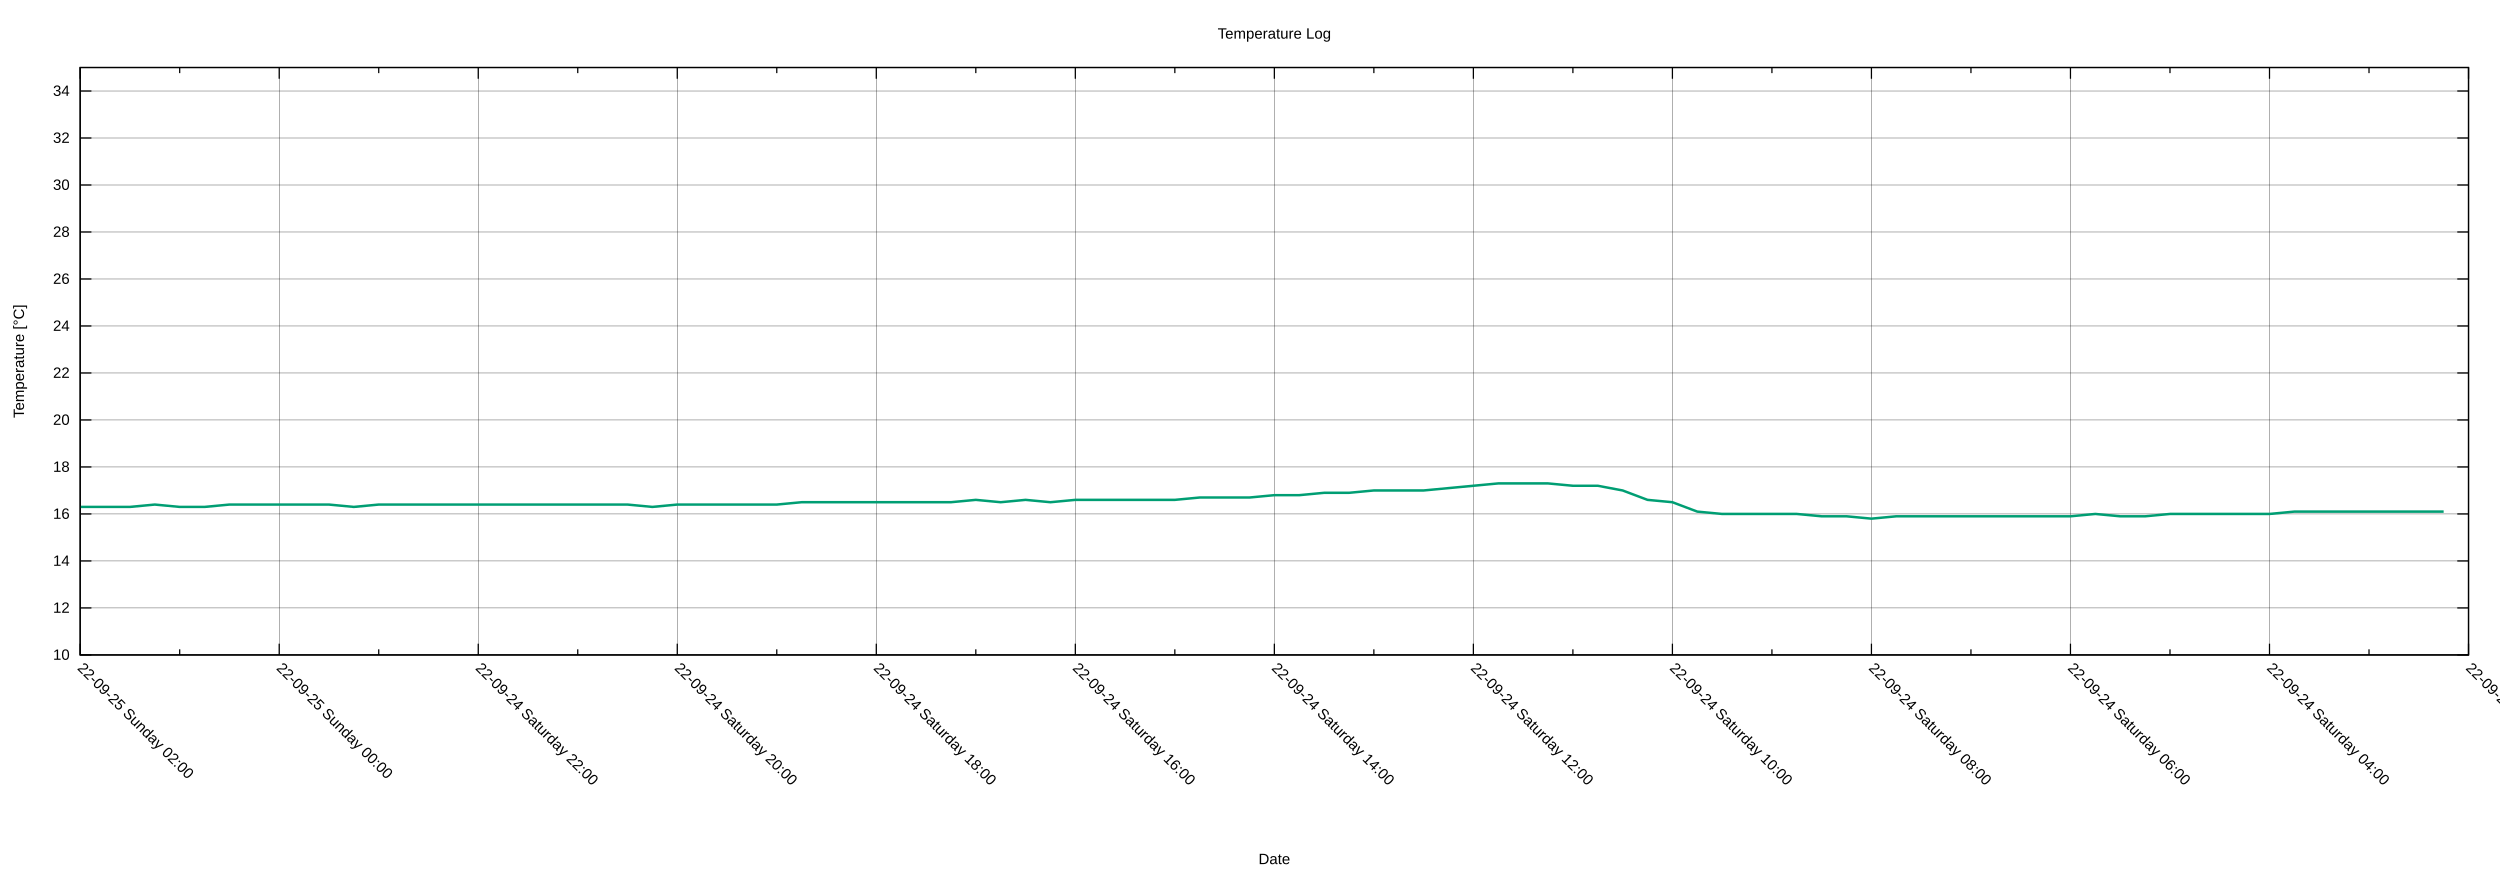
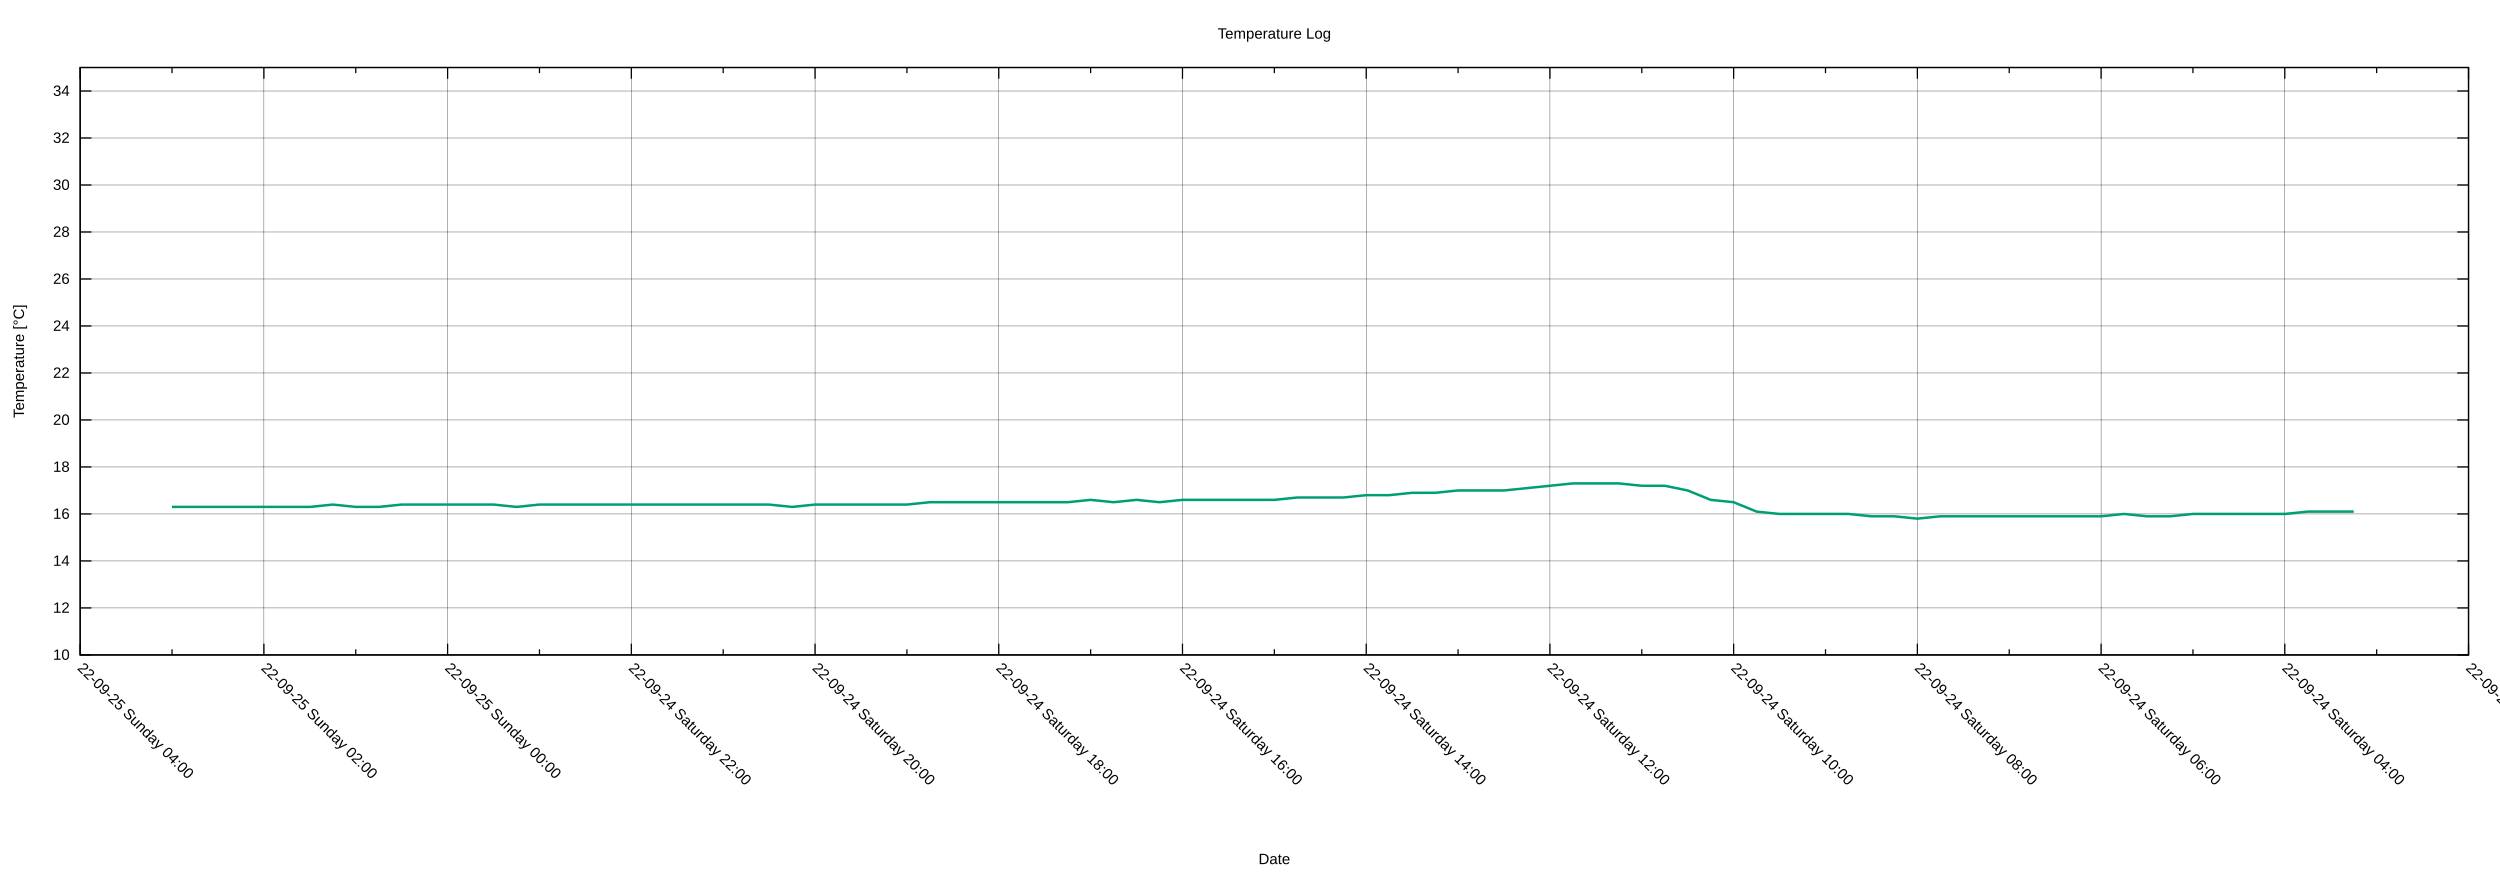
<svg xmlns="http://www.w3.org/2000/svg" xmlns:xlink="http://www.w3.org/1999/xlink" width="2000" height="700" viewBox="0 0 2000 700">
  <g id="gnuplot_canvas">
    <rect x="0" y="0" width="2000" height="700" fill="none" />
    <defs>
      <circle id="gpDot" r="0.5" stroke-width="0.5" stroke="currentColor" />
      <path id="gpPt0" stroke-width="0.222" stroke="currentColor" d="M-1,0 h2 M0,-1 v2" />
      <path id="gpPt1" stroke-width="0.222" stroke="currentColor" d="M-1,-1 L1,1 M1,-1 L-1,1" />
      <path id="gpPt2" stroke-width="0.222" stroke="currentColor" d="M-1,0 L1,0 M0,-1 L0,1 M-1,-1 L1,1 M-1,1 L1,-1" />
      <rect id="gpPt3" stroke-width="0.222" stroke="currentColor" x="-1" y="-1" width="2" height="2" />
      <rect id="gpPt4" stroke-width="0.222" stroke="currentColor" fill="currentColor" x="-1" y="-1" width="2" height="2" />
      <circle id="gpPt5" stroke-width="0.222" stroke="currentColor" cx="0" cy="0" r="1" />
      <use xlink:href="#gpPt5" id="gpPt6" fill="currentColor" stroke="none" />
      <path id="gpPt7" stroke-width="0.222" stroke="currentColor" d="M0,-1.33 L-1.33,0.67 L1.33,0.67 z" />
      <use xlink:href="#gpPt7" id="gpPt8" fill="currentColor" stroke="none" />
      <use xlink:href="#gpPt7" id="gpPt9" stroke="currentColor" transform="rotate(180)" />
      <use xlink:href="#gpPt9" id="gpPt10" fill="currentColor" stroke="none" />
      <use xlink:href="#gpPt3" id="gpPt11" stroke="currentColor" transform="rotate(45)" />
      <use xlink:href="#gpPt11" id="gpPt12" fill="currentColor" stroke="none" />
      <path id="gpPt13" stroke-width="0.222" stroke="currentColor" d="M0,1.330 L1.265,0.411 L0.782,-1.067 L-0.782,-1.076 L-1.265,0.411 z" />
      <use xlink:href="#gpPt13" id="gpPt14" fill="currentColor" stroke="none" />
      <filter id="textbox" filterUnits="objectBoundingBox" x="0" y="0" height="1" width="1">
        <feFlood flood-color="white" flood-opacity="1" result="bgnd" />
        <feComposite in="SourceGraphic" in2="bgnd" operator="atop" />
      </filter>
      <filter id="greybox" filterUnits="objectBoundingBox" x="0" y="0" height="1" width="1">
        <feFlood flood-color="lightgrey" flood-opacity="1" result="grey" />
        <feComposite in="SourceGraphic" in2="grey" operator="atop" />
      </filter>
    </defs>
    <g fill="none" color="white" stroke="currentColor" stroke-width="1.00" stroke-linecap="butt" stroke-linejoin="miter">
</g>
    <g fill="none" color="black" stroke="currentColor" stroke-width="1.00" stroke-linecap="butt" stroke-linejoin="miter">
</g>
    <g fill="none" color="black" stroke="black" stroke-width="0.25" stroke-linecap="butt" stroke-linejoin="miter">
</g>
    <g fill="none" color="black" stroke="currentColor" stroke-width="0.25" stroke-linecap="butt" stroke-linejoin="miter">
      <path stroke="black" class="gridline" d="M64.14,523.95 L1974.82,523.95  " />
    </g>
    <g fill="none" color="black" stroke="black" stroke-width="1.00" stroke-linecap="butt" stroke-linejoin="miter">
</g>
    <g fill="none" color="black" stroke="currentColor" stroke-width="1.00" stroke-linecap="butt" stroke-linejoin="miter">
      <path stroke="black" d="M64.14,523.95 L73.14,523.95 M1974.82,523.95 L1965.82,523.95  " />
      <g transform="translate(55.75,527.85)" stroke="none" fill="black" font-family="Arial" font-size="12.00" text-anchor="end">
        <text>
          <tspan font-family="Arial"> 10</tspan>
        </text>
      </g>
    </g>
    <g fill="none" color="black" stroke="currentColor" stroke-width="1.00" stroke-linecap="butt" stroke-linejoin="miter">
</g>
    <g fill="none" color="black" stroke="black" stroke-width="0.25" stroke-linecap="butt" stroke-linejoin="miter">
</g>
    <g fill="none" color="black" stroke="currentColor" stroke-width="0.25" stroke-linecap="butt" stroke-linejoin="miter">
      <path stroke="black" class="gridline" d="M64.14,486.35 L1974.82,486.35  " />
    </g>
    <g fill="none" color="black" stroke="black" stroke-width="1.00" stroke-linecap="butt" stroke-linejoin="miter">
</g>
    <g fill="none" color="black" stroke="currentColor" stroke-width="1.00" stroke-linecap="butt" stroke-linejoin="miter">
      <path stroke="black" d="M64.14,486.35 L73.14,486.35 M1974.82,486.35 L1965.82,486.35  " />
      <g transform="translate(55.75,490.25)" stroke="none" fill="black" font-family="Arial" font-size="12.00" text-anchor="end">
        <text>
          <tspan font-family="Arial"> 12</tspan>
        </text>
      </g>
    </g>
    <g fill="none" color="black" stroke="currentColor" stroke-width="1.00" stroke-linecap="butt" stroke-linejoin="miter">
</g>
    <g fill="none" color="black" stroke="black" stroke-width="0.25" stroke-linecap="butt" stroke-linejoin="miter">
</g>
    <g fill="none" color="black" stroke="currentColor" stroke-width="0.25" stroke-linecap="butt" stroke-linejoin="miter">
      <path stroke="black" class="gridline" d="M64.14,448.76 L1974.82,448.76  " />
    </g>
    <g fill="none" color="black" stroke="black" stroke-width="1.00" stroke-linecap="butt" stroke-linejoin="miter">
</g>
    <g fill="none" color="black" stroke="currentColor" stroke-width="1.00" stroke-linecap="butt" stroke-linejoin="miter">
      <path stroke="black" d="M64.14,448.76 L73.14,448.76 M1974.82,448.76 L1965.82,448.76  " />
      <g transform="translate(55.75,452.66)" stroke="none" fill="black" font-family="Arial" font-size="12.00" text-anchor="end">
        <text>
          <tspan font-family="Arial"> 14</tspan>
        </text>
      </g>
    </g>
    <g fill="none" color="black" stroke="currentColor" stroke-width="1.00" stroke-linecap="butt" stroke-linejoin="miter">
</g>
    <g fill="none" color="black" stroke="black" stroke-width="0.25" stroke-linecap="butt" stroke-linejoin="miter">
</g>
    <g fill="none" color="black" stroke="currentColor" stroke-width="0.25" stroke-linecap="butt" stroke-linejoin="miter">
      <path stroke="black" class="gridline" d="M64.14,411.16 L1974.82,411.16  " />
    </g>
    <g fill="none" color="black" stroke="black" stroke-width="1.00" stroke-linecap="butt" stroke-linejoin="miter">
</g>
    <g fill="none" color="black" stroke="currentColor" stroke-width="1.00" stroke-linecap="butt" stroke-linejoin="miter">
      <path stroke="black" d="M64.14,411.16 L73.14,411.16 M1974.82,411.16 L1965.82,411.16  " />
      <g transform="translate(55.75,415.06)" stroke="none" fill="black" font-family="Arial" font-size="12.00" text-anchor="end">
        <text>
          <tspan font-family="Arial"> 16</tspan>
        </text>
      </g>
    </g>
    <g fill="none" color="black" stroke="currentColor" stroke-width="1.00" stroke-linecap="butt" stroke-linejoin="miter">
</g>
    <g fill="none" color="black" stroke="black" stroke-width="0.25" stroke-linecap="butt" stroke-linejoin="miter">
</g>
    <g fill="none" color="black" stroke="currentColor" stroke-width="0.25" stroke-linecap="butt" stroke-linejoin="miter">
      <path stroke="black" class="gridline" d="M64.14,373.57 L1974.82,373.57  " />
    </g>
    <g fill="none" color="black" stroke="black" stroke-width="1.00" stroke-linecap="butt" stroke-linejoin="miter">
</g>
    <g fill="none" color="black" stroke="currentColor" stroke-width="1.00" stroke-linecap="butt" stroke-linejoin="miter">
      <path stroke="black" d="M64.14,373.57 L73.14,373.57 M1974.82,373.57 L1965.82,373.57  " />
      <g transform="translate(55.75,377.47)" stroke="none" fill="black" font-family="Arial" font-size="12.00" text-anchor="end">
        <text>
          <tspan font-family="Arial"> 18</tspan>
        </text>
      </g>
    </g>
    <g fill="none" color="black" stroke="currentColor" stroke-width="1.00" stroke-linecap="butt" stroke-linejoin="miter">
</g>
    <g fill="none" color="black" stroke="black" stroke-width="0.25" stroke-linecap="butt" stroke-linejoin="miter">
</g>
    <g fill="none" color="black" stroke="currentColor" stroke-width="0.25" stroke-linecap="butt" stroke-linejoin="miter">
      <path stroke="black" class="gridline" d="M64.14,335.97 L1974.82,335.97  " />
    </g>
    <g fill="none" color="black" stroke="black" stroke-width="1.00" stroke-linecap="butt" stroke-linejoin="miter">
</g>
    <g fill="none" color="black" stroke="currentColor" stroke-width="1.00" stroke-linecap="butt" stroke-linejoin="miter">
      <path stroke="black" d="M64.14,335.97 L73.14,335.97 M1974.82,335.97 L1965.82,335.97  " />
      <g transform="translate(55.75,339.87)" stroke="none" fill="black" font-family="Arial" font-size="12.00" text-anchor="end">
        <text>
          <tspan font-family="Arial"> 20</tspan>
        </text>
      </g>
    </g>
    <g fill="none" color="black" stroke="currentColor" stroke-width="1.00" stroke-linecap="butt" stroke-linejoin="miter">
</g>
    <g fill="none" color="black" stroke="black" stroke-width="0.25" stroke-linecap="butt" stroke-linejoin="miter">
</g>
    <g fill="none" color="black" stroke="currentColor" stroke-width="0.25" stroke-linecap="butt" stroke-linejoin="miter">
      <path stroke="black" class="gridline" d="M64.14,298.38 L1974.82,298.38  " />
    </g>
    <g fill="none" color="black" stroke="black" stroke-width="1.00" stroke-linecap="butt" stroke-linejoin="miter">
</g>
    <g fill="none" color="black" stroke="currentColor" stroke-width="1.00" stroke-linecap="butt" stroke-linejoin="miter">
      <path stroke="black" d="M64.14,298.38 L73.14,298.38 M1974.82,298.38 L1965.82,298.38  " />
      <g transform="translate(55.75,302.28)" stroke="none" fill="black" font-family="Arial" font-size="12.00" text-anchor="end">
        <text>
          <tspan font-family="Arial"> 22</tspan>
        </text>
      </g>
    </g>
    <g fill="none" color="black" stroke="currentColor" stroke-width="1.00" stroke-linecap="butt" stroke-linejoin="miter">
</g>
    <g fill="none" color="black" stroke="black" stroke-width="0.25" stroke-linecap="butt" stroke-linejoin="miter">
</g>
    <g fill="none" color="black" stroke="currentColor" stroke-width="0.25" stroke-linecap="butt" stroke-linejoin="miter">
      <path stroke="black" class="gridline" d="M64.14,260.78 L1974.82,260.78  " />
    </g>
    <g fill="none" color="black" stroke="black" stroke-width="1.00" stroke-linecap="butt" stroke-linejoin="miter">
</g>
    <g fill="none" color="black" stroke="currentColor" stroke-width="1.00" stroke-linecap="butt" stroke-linejoin="miter">
      <path stroke="black" d="M64.14,260.78 L73.14,260.78 M1974.82,260.78 L1965.82,260.78  " />
      <g transform="translate(55.75,264.68)" stroke="none" fill="black" font-family="Arial" font-size="12.00" text-anchor="end">
        <text>
          <tspan font-family="Arial"> 24</tspan>
        </text>
      </g>
    </g>
    <g fill="none" color="black" stroke="currentColor" stroke-width="1.00" stroke-linecap="butt" stroke-linejoin="miter">
</g>
    <g fill="none" color="black" stroke="black" stroke-width="0.25" stroke-linecap="butt" stroke-linejoin="miter">
</g>
    <g fill="none" color="black" stroke="currentColor" stroke-width="0.25" stroke-linecap="butt" stroke-linejoin="miter">
      <path stroke="black" class="gridline" d="M64.14,223.19 L1974.82,223.19  " />
    </g>
    <g fill="none" color="black" stroke="black" stroke-width="1.00" stroke-linecap="butt" stroke-linejoin="miter">
</g>
    <g fill="none" color="black" stroke="currentColor" stroke-width="1.00" stroke-linecap="butt" stroke-linejoin="miter">
      <path stroke="black" d="M64.14,223.19 L73.14,223.19 M1974.82,223.19 L1965.82,223.19  " />
      <g transform="translate(55.75,227.09)" stroke="none" fill="black" font-family="Arial" font-size="12.00" text-anchor="end">
        <text>
          <tspan font-family="Arial"> 26</tspan>
        </text>
      </g>
    </g>
    <g fill="none" color="black" stroke="currentColor" stroke-width="1.00" stroke-linecap="butt" stroke-linejoin="miter">
</g>
    <g fill="none" color="black" stroke="black" stroke-width="0.25" stroke-linecap="butt" stroke-linejoin="miter">
</g>
    <g fill="none" color="black" stroke="currentColor" stroke-width="0.25" stroke-linecap="butt" stroke-linejoin="miter">
      <path stroke="black" class="gridline" d="M64.14,185.59 L1974.82,185.59  " />
    </g>
    <g fill="none" color="black" stroke="black" stroke-width="1.00" stroke-linecap="butt" stroke-linejoin="miter">
</g>
    <g fill="none" color="black" stroke="currentColor" stroke-width="1.00" stroke-linecap="butt" stroke-linejoin="miter">
      <path stroke="black" d="M64.14,185.59 L73.14,185.59 M1974.82,185.59 L1965.82,185.59  " />
      <g transform="translate(55.75,189.49)" stroke="none" fill="black" font-family="Arial" font-size="12.00" text-anchor="end">
        <text>
          <tspan font-family="Arial"> 28</tspan>
        </text>
      </g>
    </g>
    <g fill="none" color="black" stroke="currentColor" stroke-width="1.00" stroke-linecap="butt" stroke-linejoin="miter">
</g>
    <g fill="none" color="black" stroke="black" stroke-width="0.25" stroke-linecap="butt" stroke-linejoin="miter">
</g>
    <g fill="none" color="black" stroke="currentColor" stroke-width="0.25" stroke-linecap="butt" stroke-linejoin="miter">
      <path stroke="black" class="gridline" d="M64.14,148.00 L1974.82,148.00  " />
    </g>
    <g fill="none" color="black" stroke="black" stroke-width="1.00" stroke-linecap="butt" stroke-linejoin="miter">
</g>
    <g fill="none" color="black" stroke="currentColor" stroke-width="1.00" stroke-linecap="butt" stroke-linejoin="miter">
      <path stroke="black" d="M64.14,148.00 L73.14,148.00 M1974.82,148.00 L1965.82,148.00  " />
      <g transform="translate(55.75,151.90)" stroke="none" fill="black" font-family="Arial" font-size="12.00" text-anchor="end">
        <text>
          <tspan font-family="Arial"> 30</tspan>
        </text>
      </g>
    </g>
    <g fill="none" color="black" stroke="currentColor" stroke-width="1.00" stroke-linecap="butt" stroke-linejoin="miter">
</g>
    <g fill="none" color="black" stroke="black" stroke-width="0.25" stroke-linecap="butt" stroke-linejoin="miter">
</g>
    <g fill="none" color="black" stroke="currentColor" stroke-width="0.25" stroke-linecap="butt" stroke-linejoin="miter">
      <path stroke="black" class="gridline" d="M64.14,110.40 L1974.82,110.40  " />
    </g>
    <g fill="none" color="black" stroke="black" stroke-width="1.00" stroke-linecap="butt" stroke-linejoin="miter">
</g>
    <g fill="none" color="black" stroke="currentColor" stroke-width="1.00" stroke-linecap="butt" stroke-linejoin="miter">
      <path stroke="black" d="M64.14,110.40 L73.14,110.40 M1974.82,110.40 L1965.82,110.40  " />
      <g transform="translate(55.75,114.30)" stroke="none" fill="black" font-family="Arial" font-size="12.00" text-anchor="end">
        <text>
          <tspan font-family="Arial"> 32</tspan>
        </text>
      </g>
    </g>
    <g fill="none" color="black" stroke="currentColor" stroke-width="1.00" stroke-linecap="butt" stroke-linejoin="miter">
</g>
    <g fill="none" color="black" stroke="black" stroke-width="0.25" stroke-linecap="butt" stroke-linejoin="miter">
</g>
    <g fill="none" color="black" stroke="currentColor" stroke-width="0.25" stroke-linecap="butt" stroke-linejoin="miter">
      <path stroke="black" class="gridline" d="M64.14,72.81 L1974.82,72.81  " />
    </g>
    <g fill="none" color="black" stroke="black" stroke-width="1.00" stroke-linecap="butt" stroke-linejoin="miter">
</g>
    <g fill="none" color="black" stroke="currentColor" stroke-width="1.00" stroke-linecap="butt" stroke-linejoin="miter">
      <path stroke="black" d="M64.14,72.81 L73.14,72.81 M1974.82,72.81 L1965.82,72.81  " />
      <g transform="translate(55.75,76.71)" stroke="none" fill="black" font-family="Arial" font-size="12.00" text-anchor="end">
        <text>
          <tspan font-family="Arial"> 34</tspan>
        </text>
      </g>
    </g>
    <g fill="none" color="black" stroke="currentColor" stroke-width="1.00" stroke-linecap="butt" stroke-linejoin="miter">
</g>
    <g fill="none" color="black" stroke="black" stroke-width="0.25" stroke-linecap="butt" stroke-linejoin="miter">
</g>
    <g fill="none" color="black" stroke="currentColor" stroke-width="0.25" stroke-linecap="butt" stroke-linejoin="miter">
      <path stroke="black" class="gridline" d="M1974.82,523.95 L1974.82,54.01  " />
    </g>
    <g fill="none" color="black" stroke="black" stroke-width="1.00" stroke-linecap="butt" stroke-linejoin="miter">
</g>
    <g fill="none" color="black" stroke="currentColor" stroke-width="1.00" stroke-linecap="butt" stroke-linejoin="miter">
      <path stroke="black" d="M1974.82,523.95 L1974.82,514.95 M1974.82,54.01 L1974.82,63.01  " />
      <g transform="translate(1972.06,535.10) rotate(45)" stroke="none" fill="black" font-family="Arial" font-size="12.00" text-anchor="start">
        <text>
          <tspan font-family="Arial">22-09-24 Saturday 02:00</tspan>
        </text>
      </g>
    </g>
    <g fill="none" color="black" stroke="currentColor" stroke-width="1.00" stroke-linecap="butt" stroke-linejoin="miter">
-       <path stroke="black" d="M1895.21,523.95 L1895.21,519.45 M1895.21,54.01 L1895.21,58.51  " />
-     </g>
-     <g fill="none" color="black" stroke="black" stroke-width="0.25" stroke-linecap="butt" stroke-linejoin="miter">
- </g>
-     <g fill="none" color="black" stroke="currentColor" stroke-width="0.25" stroke-linecap="butt" stroke-linejoin="miter">
-       <path stroke="black" class="gridline" d="M1815.60,523.95 L1815.60,54.01  " />
-     </g>
-     <g fill="none" color="black" stroke="black" stroke-width="1.00" stroke-linecap="butt" stroke-linejoin="miter">
- </g>
-     <g fill="none" color="black" stroke="currentColor" stroke-width="1.00" stroke-linecap="butt" stroke-linejoin="miter">
-       <path stroke="black" d="M1815.60,523.95 L1815.60,514.95 M1815.60,54.01 L1815.60,63.01  " />
-       <g transform="translate(1812.84,535.10) rotate(45)" stroke="none" fill="black" font-family="Arial" font-size="12.00" text-anchor="start">
+       <path stroke="black" d="M1901.33,523.95 L1901.33,519.45 M1901.33,54.01 L1901.33,58.51  " />
+     </g>
+     <g fill="none" color="black" stroke="black" stroke-width="0.25" stroke-linecap="butt" stroke-linejoin="miter">
+ </g>
+     <g fill="none" color="black" stroke="currentColor" stroke-width="0.25" stroke-linecap="butt" stroke-linejoin="miter">
+       <path stroke="black" class="gridline" d="M1827.84,523.95 L1827.84,54.01  " />
+     </g>
+     <g fill="none" color="black" stroke="black" stroke-width="1.00" stroke-linecap="butt" stroke-linejoin="miter">
+ </g>
+     <g fill="none" color="black" stroke="currentColor" stroke-width="1.00" stroke-linecap="butt" stroke-linejoin="miter">
+       <path stroke="black" d="M1827.84,523.95 L1827.84,514.95 M1827.84,54.01 L1827.84,63.01  " />
+       <g transform="translate(1825.08,535.10) rotate(45)" stroke="none" fill="black" font-family="Arial" font-size="12.00" text-anchor="start">
        <text>
          <tspan font-family="Arial">22-09-24 Saturday 04:00</tspan>
        </text>
      </g>
    </g>
    <g fill="none" color="black" stroke="currentColor" stroke-width="1.00" stroke-linecap="butt" stroke-linejoin="miter">
-       <path stroke="black" d="M1735.99,523.95 L1735.99,519.45 M1735.99,54.01 L1735.99,58.51  " />
-     </g>
-     <g fill="none" color="black" stroke="black" stroke-width="0.25" stroke-linecap="butt" stroke-linejoin="miter">
- </g>
-     <g fill="none" color="black" stroke="currentColor" stroke-width="0.25" stroke-linecap="butt" stroke-linejoin="miter">
-       <path stroke="black" class="gridline" d="M1656.37,523.95 L1656.37,54.01  " />
-     </g>
-     <g fill="none" color="black" stroke="black" stroke-width="1.00" stroke-linecap="butt" stroke-linejoin="miter">
- </g>
-     <g fill="none" color="black" stroke="currentColor" stroke-width="1.00" stroke-linecap="butt" stroke-linejoin="miter">
-       <path stroke="black" d="M1656.37,523.95 L1656.37,514.95 M1656.37,54.01 L1656.37,63.01  " />
-       <g transform="translate(1653.61,535.10) rotate(45)" stroke="none" fill="black" font-family="Arial" font-size="12.00" text-anchor="start">
+       <path stroke="black" d="M1754.36,523.95 L1754.36,519.45 M1754.36,54.01 L1754.36,58.51  " />
+     </g>
+     <g fill="none" color="black" stroke="black" stroke-width="0.25" stroke-linecap="butt" stroke-linejoin="miter">
+ </g>
+     <g fill="none" color="black" stroke="currentColor" stroke-width="0.25" stroke-linecap="butt" stroke-linejoin="miter">
+       <path stroke="black" class="gridline" d="M1680.87,523.95 L1680.87,54.01  " />
+     </g>
+     <g fill="none" color="black" stroke="black" stroke-width="1.00" stroke-linecap="butt" stroke-linejoin="miter">
+ </g>
+     <g fill="none" color="black" stroke="currentColor" stroke-width="1.00" stroke-linecap="butt" stroke-linejoin="miter">
+       <path stroke="black" d="M1680.87,523.95 L1680.87,514.95 M1680.87,54.01 L1680.87,63.01  " />
+       <g transform="translate(1678.11,535.10) rotate(45)" stroke="none" fill="black" font-family="Arial" font-size="12.00" text-anchor="start">
        <text>
          <tspan font-family="Arial">22-09-24 Saturday 06:00</tspan>
        </text>
      </g>
    </g>
    <g fill="none" color="black" stroke="currentColor" stroke-width="1.00" stroke-linecap="butt" stroke-linejoin="miter">
-       <path stroke="black" d="M1576.76,523.95 L1576.76,519.45 M1576.76,54.01 L1576.76,58.51  " />
-     </g>
-     <g fill="none" color="black" stroke="black" stroke-width="0.25" stroke-linecap="butt" stroke-linejoin="miter">
- </g>
-     <g fill="none" color="black" stroke="currentColor" stroke-width="0.25" stroke-linecap="butt" stroke-linejoin="miter">
-       <path stroke="black" class="gridline" d="M1497.15,523.95 L1497.15,54.01  " />
-     </g>
-     <g fill="none" color="black" stroke="black" stroke-width="1.00" stroke-linecap="butt" stroke-linejoin="miter">
- </g>
-     <g fill="none" color="black" stroke="currentColor" stroke-width="1.00" stroke-linecap="butt" stroke-linejoin="miter">
-       <path stroke="black" d="M1497.15,523.95 L1497.15,514.95 M1497.15,54.01 L1497.15,63.01  " />
-       <g transform="translate(1494.39,535.10) rotate(45)" stroke="none" fill="black" font-family="Arial" font-size="12.00" text-anchor="start">
+       <path stroke="black" d="M1607.38,523.95 L1607.38,519.45 M1607.38,54.01 L1607.38,58.51  " />
+     </g>
+     <g fill="none" color="black" stroke="black" stroke-width="0.25" stroke-linecap="butt" stroke-linejoin="miter">
+ </g>
+     <g fill="none" color="black" stroke="currentColor" stroke-width="0.25" stroke-linecap="butt" stroke-linejoin="miter">
+       <path stroke="black" class="gridline" d="M1533.89,523.95 L1533.89,54.01  " />
+     </g>
+     <g fill="none" color="black" stroke="black" stroke-width="1.00" stroke-linecap="butt" stroke-linejoin="miter">
+ </g>
+     <g fill="none" color="black" stroke="currentColor" stroke-width="1.00" stroke-linecap="butt" stroke-linejoin="miter">
+       <path stroke="black" d="M1533.89,523.95 L1533.89,514.95 M1533.89,54.01 L1533.89,63.01  " />
+       <g transform="translate(1531.13,535.10) rotate(45)" stroke="none" fill="black" font-family="Arial" font-size="12.00" text-anchor="start">
        <text>
          <tspan font-family="Arial">22-09-24 Saturday 08:00</tspan>
        </text>
      </g>
    </g>
    <g fill="none" color="black" stroke="currentColor" stroke-width="1.00" stroke-linecap="butt" stroke-linejoin="miter">
-       <path stroke="black" d="M1417.54,523.95 L1417.54,519.45 M1417.54,54.01 L1417.54,58.51  " />
-     </g>
-     <g fill="none" color="black" stroke="black" stroke-width="0.25" stroke-linecap="butt" stroke-linejoin="miter">
- </g>
-     <g fill="none" color="black" stroke="currentColor" stroke-width="0.25" stroke-linecap="butt" stroke-linejoin="miter">
-       <path stroke="black" class="gridline" d="M1337.93,523.95 L1337.93,54.01  " />
-     </g>
-     <g fill="none" color="black" stroke="black" stroke-width="1.00" stroke-linecap="butt" stroke-linejoin="miter">
- </g>
-     <g fill="none" color="black" stroke="currentColor" stroke-width="1.00" stroke-linecap="butt" stroke-linejoin="miter">
-       <path stroke="black" d="M1337.93,523.95 L1337.93,514.95 M1337.93,54.01 L1337.93,63.01  " />
-       <g transform="translate(1335.17,535.10) rotate(45)" stroke="none" fill="black" font-family="Arial" font-size="12.00" text-anchor="start">
+       <path stroke="black" d="M1460.41,523.95 L1460.41,519.45 M1460.41,54.01 L1460.41,58.51  " />
+     </g>
+     <g fill="none" color="black" stroke="black" stroke-width="0.25" stroke-linecap="butt" stroke-linejoin="miter">
+ </g>
+     <g fill="none" color="black" stroke="currentColor" stroke-width="0.25" stroke-linecap="butt" stroke-linejoin="miter">
+       <path stroke="black" class="gridline" d="M1386.92,523.95 L1386.92,54.01  " />
+     </g>
+     <g fill="none" color="black" stroke="black" stroke-width="1.00" stroke-linecap="butt" stroke-linejoin="miter">
+ </g>
+     <g fill="none" color="black" stroke="currentColor" stroke-width="1.00" stroke-linecap="butt" stroke-linejoin="miter">
+       <path stroke="black" d="M1386.92,523.95 L1386.92,514.95 M1386.92,54.01 L1386.92,63.01  " />
+       <g transform="translate(1384.16,535.10) rotate(45)" stroke="none" fill="black" font-family="Arial" font-size="12.00" text-anchor="start">
        <text>
          <tspan font-family="Arial">22-09-24 Saturday 10:00</tspan>
        </text>
      </g>
    </g>
    <g fill="none" color="black" stroke="currentColor" stroke-width="1.00" stroke-linecap="butt" stroke-linejoin="miter">
-       <path stroke="black" d="M1258.32,523.95 L1258.32,519.45 M1258.32,54.01 L1258.32,58.51  " />
-     </g>
-     <g fill="none" color="black" stroke="black" stroke-width="0.25" stroke-linecap="butt" stroke-linejoin="miter">
- </g>
-     <g fill="none" color="black" stroke="currentColor" stroke-width="0.25" stroke-linecap="butt" stroke-linejoin="miter">
-       <path stroke="black" class="gridline" d="M1178.70,523.95 L1178.70,54.01  " />
-     </g>
-     <g fill="none" color="black" stroke="black" stroke-width="1.00" stroke-linecap="butt" stroke-linejoin="miter">
- </g>
-     <g fill="none" color="black" stroke="currentColor" stroke-width="1.00" stroke-linecap="butt" stroke-linejoin="miter">
-       <path stroke="black" d="M1178.70,523.95 L1178.70,514.95 M1178.70,54.01 L1178.70,63.01  " />
-       <g transform="translate(1175.94,535.10) rotate(45)" stroke="none" fill="black" font-family="Arial" font-size="12.00" text-anchor="start">
+       <path stroke="black" d="M1313.43,523.95 L1313.43,519.45 M1313.43,54.01 L1313.43,58.51  " />
+     </g>
+     <g fill="none" color="black" stroke="black" stroke-width="0.25" stroke-linecap="butt" stroke-linejoin="miter">
+ </g>
+     <g fill="none" color="black" stroke="currentColor" stroke-width="0.25" stroke-linecap="butt" stroke-linejoin="miter">
+       <path stroke="black" class="gridline" d="M1239.94,523.95 L1239.94,54.01  " />
+     </g>
+     <g fill="none" color="black" stroke="black" stroke-width="1.00" stroke-linecap="butt" stroke-linejoin="miter">
+ </g>
+     <g fill="none" color="black" stroke="currentColor" stroke-width="1.00" stroke-linecap="butt" stroke-linejoin="miter">
+       <path stroke="black" d="M1239.94,523.95 L1239.94,514.95 M1239.94,54.01 L1239.94,63.01  " />
+       <g transform="translate(1237.18,535.10) rotate(45)" stroke="none" fill="black" font-family="Arial" font-size="12.00" text-anchor="start">
        <text>
          <tspan font-family="Arial">22-09-24 Saturday 12:00</tspan>
        </text>
      </g>
    </g>
    <g fill="none" color="black" stroke="currentColor" stroke-width="1.00" stroke-linecap="butt" stroke-linejoin="miter">
-       <path stroke="black" d="M1099.09,523.95 L1099.09,519.45 M1099.09,54.01 L1099.09,58.51  " />
-     </g>
-     <g fill="none" color="black" stroke="black" stroke-width="0.25" stroke-linecap="butt" stroke-linejoin="miter">
- </g>
-     <g fill="none" color="black" stroke="currentColor" stroke-width="0.25" stroke-linecap="butt" stroke-linejoin="miter">
-       <path stroke="black" class="gridline" d="M1019.48,523.95 L1019.48,54.01  " />
-     </g>
-     <g fill="none" color="black" stroke="black" stroke-width="1.00" stroke-linecap="butt" stroke-linejoin="miter">
- </g>
-     <g fill="none" color="black" stroke="currentColor" stroke-width="1.00" stroke-linecap="butt" stroke-linejoin="miter">
-       <path stroke="black" d="M1019.48,523.95 L1019.48,514.95 M1019.48,54.01 L1019.48,63.01  " />
-       <g transform="translate(1016.72,535.10) rotate(45)" stroke="none" fill="black" font-family="Arial" font-size="12.00" text-anchor="start">
+       <path stroke="black" d="M1166.46,523.95 L1166.46,519.45 M1166.46,54.01 L1166.46,58.51  " />
+     </g>
+     <g fill="none" color="black" stroke="black" stroke-width="0.25" stroke-linecap="butt" stroke-linejoin="miter">
+ </g>
+     <g fill="none" color="black" stroke="currentColor" stroke-width="0.25" stroke-linecap="butt" stroke-linejoin="miter">
+       <path stroke="black" class="gridline" d="M1092.97,523.95 L1092.97,54.01  " />
+     </g>
+     <g fill="none" color="black" stroke="black" stroke-width="1.00" stroke-linecap="butt" stroke-linejoin="miter">
+ </g>
+     <g fill="none" color="black" stroke="currentColor" stroke-width="1.00" stroke-linecap="butt" stroke-linejoin="miter">
+       <path stroke="black" d="M1092.97,523.95 L1092.97,514.95 M1092.97,54.01 L1092.97,63.01  " />
+       <g transform="translate(1090.21,535.10) rotate(45)" stroke="none" fill="black" font-family="Arial" font-size="12.00" text-anchor="start">
        <text>
          <tspan font-family="Arial">22-09-24 Saturday 14:00</tspan>
        </text>
      </g>
    </g>
    <g fill="none" color="black" stroke="currentColor" stroke-width="1.00" stroke-linecap="butt" stroke-linejoin="miter">
-       <path stroke="black" d="M939.87,523.95 L939.87,519.45 M939.87,54.01 L939.87,58.51  " />
-     </g>
-     <g fill="none" color="black" stroke="black" stroke-width="0.25" stroke-linecap="butt" stroke-linejoin="miter">
- </g>
-     <g fill="none" color="black" stroke="currentColor" stroke-width="0.25" stroke-linecap="butt" stroke-linejoin="miter">
-       <path stroke="black" class="gridline" d="M860.26,523.95 L860.26,54.01  " />
-     </g>
-     <g fill="none" color="black" stroke="black" stroke-width="1.00" stroke-linecap="butt" stroke-linejoin="miter">
- </g>
-     <g fill="none" color="black" stroke="currentColor" stroke-width="1.00" stroke-linecap="butt" stroke-linejoin="miter">
-       <path stroke="black" d="M860.26,523.95 L860.26,514.95 M860.26,54.01 L860.26,63.01  " />
-       <g transform="translate(857.50,535.10) rotate(45)" stroke="none" fill="black" font-family="Arial" font-size="12.00" text-anchor="start">
+       <path stroke="black" d="M1019.48,523.95 L1019.48,519.45 M1019.48,54.01 L1019.48,58.51  " />
+     </g>
+     <g fill="none" color="black" stroke="black" stroke-width="0.25" stroke-linecap="butt" stroke-linejoin="miter">
+ </g>
+     <g fill="none" color="black" stroke="currentColor" stroke-width="0.25" stroke-linecap="butt" stroke-linejoin="miter">
+       <path stroke="black" class="gridline" d="M945.99,523.95 L945.99,54.01  " />
+     </g>
+     <g fill="none" color="black" stroke="black" stroke-width="1.00" stroke-linecap="butt" stroke-linejoin="miter">
+ </g>
+     <g fill="none" color="black" stroke="currentColor" stroke-width="1.00" stroke-linecap="butt" stroke-linejoin="miter">
+       <path stroke="black" d="M945.99,523.95 L945.99,514.95 M945.99,54.01 L945.99,63.01  " />
+       <g transform="translate(943.23,535.10) rotate(45)" stroke="none" fill="black" font-family="Arial" font-size="12.00" text-anchor="start">
        <text>
          <tspan font-family="Arial">22-09-24 Saturday 16:00</tspan>
        </text>
      </g>
    </g>
    <g fill="none" color="black" stroke="currentColor" stroke-width="1.00" stroke-linecap="butt" stroke-linejoin="miter">
-       <path stroke="black" d="M780.65,523.95 L780.65,519.45 M780.65,54.01 L780.65,58.51  " />
-     </g>
-     <g fill="none" color="black" stroke="black" stroke-width="0.25" stroke-linecap="butt" stroke-linejoin="miter">
- </g>
-     <g fill="none" color="black" stroke="currentColor" stroke-width="0.25" stroke-linecap="butt" stroke-linejoin="miter">
-       <path stroke="black" class="gridline" d="M701.03,523.95 L701.03,54.01  " />
-     </g>
-     <g fill="none" color="black" stroke="black" stroke-width="1.00" stroke-linecap="butt" stroke-linejoin="miter">
- </g>
-     <g fill="none" color="black" stroke="currentColor" stroke-width="1.00" stroke-linecap="butt" stroke-linejoin="miter">
-       <path stroke="black" d="M701.03,523.95 L701.03,514.95 M701.03,54.01 L701.03,63.01  " />
-       <g transform="translate(698.27,535.10) rotate(45)" stroke="none" fill="black" font-family="Arial" font-size="12.00" text-anchor="start">
+       <path stroke="black" d="M872.50,523.95 L872.50,519.45 M872.50,54.01 L872.50,58.51  " />
+     </g>
+     <g fill="none" color="black" stroke="black" stroke-width="0.25" stroke-linecap="butt" stroke-linejoin="miter">
+ </g>
+     <g fill="none" color="black" stroke="currentColor" stroke-width="0.25" stroke-linecap="butt" stroke-linejoin="miter">
+       <path stroke="black" class="gridline" d="M799.02,523.95 L799.02,54.01  " />
+     </g>
+     <g fill="none" color="black" stroke="black" stroke-width="1.00" stroke-linecap="butt" stroke-linejoin="miter">
+ </g>
+     <g fill="none" color="black" stroke="currentColor" stroke-width="1.00" stroke-linecap="butt" stroke-linejoin="miter">
+       <path stroke="black" d="M799.02,523.95 L799.02,514.95 M799.02,54.01 L799.02,63.01  " />
+       <g transform="translate(796.26,535.10) rotate(45)" stroke="none" fill="black" font-family="Arial" font-size="12.00" text-anchor="start">
        <text>
          <tspan font-family="Arial">22-09-24 Saturday 18:00</tspan>
        </text>
      </g>
    </g>
    <g fill="none" color="black" stroke="currentColor" stroke-width="1.00" stroke-linecap="butt" stroke-linejoin="miter">
-       <path stroke="black" d="M621.42,523.95 L621.42,519.45 M621.42,54.01 L621.42,58.51  " />
-     </g>
-     <g fill="none" color="black" stroke="black" stroke-width="0.25" stroke-linecap="butt" stroke-linejoin="miter">
- </g>
-     <g fill="none" color="black" stroke="currentColor" stroke-width="0.25" stroke-linecap="butt" stroke-linejoin="miter">
-       <path stroke="black" class="gridline" d="M541.81,523.95 L541.81,54.01  " />
-     </g>
-     <g fill="none" color="black" stroke="black" stroke-width="1.00" stroke-linecap="butt" stroke-linejoin="miter">
- </g>
-     <g fill="none" color="black" stroke="currentColor" stroke-width="1.00" stroke-linecap="butt" stroke-linejoin="miter">
-       <path stroke="black" d="M541.81,523.95 L541.81,514.95 M541.81,54.01 L541.81,63.01  " />
-       <g transform="translate(539.05,535.10) rotate(45)" stroke="none" fill="black" font-family="Arial" font-size="12.00" text-anchor="start">
+       <path stroke="black" d="M725.53,523.95 L725.53,519.45 M725.53,54.01 L725.53,58.51  " />
+     </g>
+     <g fill="none" color="black" stroke="black" stroke-width="0.25" stroke-linecap="butt" stroke-linejoin="miter">
+ </g>
+     <g fill="none" color="black" stroke="currentColor" stroke-width="0.25" stroke-linecap="butt" stroke-linejoin="miter">
+       <path stroke="black" class="gridline" d="M652.04,523.95 L652.04,54.01  " />
+     </g>
+     <g fill="none" color="black" stroke="black" stroke-width="1.00" stroke-linecap="butt" stroke-linejoin="miter">
+ </g>
+     <g fill="none" color="black" stroke="currentColor" stroke-width="1.00" stroke-linecap="butt" stroke-linejoin="miter">
+       <path stroke="black" d="M652.04,523.95 L652.04,514.95 M652.04,54.01 L652.04,63.01  " />
+       <g transform="translate(649.28,535.10) rotate(45)" stroke="none" fill="black" font-family="Arial" font-size="12.00" text-anchor="start">
        <text>
          <tspan font-family="Arial">22-09-24 Saturday 20:00</tspan>
        </text>
      </g>
    </g>
    <g fill="none" color="black" stroke="currentColor" stroke-width="1.00" stroke-linecap="butt" stroke-linejoin="miter">
-       <path stroke="black" d="M462.20,523.95 L462.20,519.45 M462.20,54.01 L462.20,58.51  " />
-     </g>
-     <g fill="none" color="black" stroke="black" stroke-width="0.25" stroke-linecap="butt" stroke-linejoin="miter">
- </g>
-     <g fill="none" color="black" stroke="currentColor" stroke-width="0.25" stroke-linecap="butt" stroke-linejoin="miter">
-       <path stroke="black" class="gridline" d="M382.59,523.95 L382.59,54.01  " />
-     </g>
-     <g fill="none" color="black" stroke="black" stroke-width="1.00" stroke-linecap="butt" stroke-linejoin="miter">
- </g>
-     <g fill="none" color="black" stroke="currentColor" stroke-width="1.00" stroke-linecap="butt" stroke-linejoin="miter">
-       <path stroke="black" d="M382.59,523.95 L382.59,514.95 M382.59,54.01 L382.59,63.01  " />
-       <g transform="translate(379.83,535.10) rotate(45)" stroke="none" fill="black" font-family="Arial" font-size="12.00" text-anchor="start">
+       <path stroke="black" d="M578.55,523.95 L578.55,519.45 M578.55,54.01 L578.55,58.51  " />
+     </g>
+     <g fill="none" color="black" stroke="black" stroke-width="0.25" stroke-linecap="butt" stroke-linejoin="miter">
+ </g>
+     <g fill="none" color="black" stroke="currentColor" stroke-width="0.25" stroke-linecap="butt" stroke-linejoin="miter">
+       <path stroke="black" class="gridline" d="M505.07,523.95 L505.07,54.01  " />
+     </g>
+     <g fill="none" color="black" stroke="black" stroke-width="1.00" stroke-linecap="butt" stroke-linejoin="miter">
+ </g>
+     <g fill="none" color="black" stroke="currentColor" stroke-width="1.00" stroke-linecap="butt" stroke-linejoin="miter">
+       <path stroke="black" d="M505.07,523.95 L505.07,514.95 M505.07,54.01 L505.07,63.01  " />
+       <g transform="translate(502.31,535.10) rotate(45)" stroke="none" fill="black" font-family="Arial" font-size="12.00" text-anchor="start">
        <text>
          <tspan font-family="Arial">22-09-24 Saturday 22:00</tspan>
        </text>
      </g>
    </g>
    <g fill="none" color="black" stroke="currentColor" stroke-width="1.00" stroke-linecap="butt" stroke-linejoin="miter">
-       <path stroke="black" d="M302.98,523.95 L302.98,519.45 M302.98,54.01 L302.98,58.51  " />
-     </g>
-     <g fill="none" color="black" stroke="black" stroke-width="0.25" stroke-linecap="butt" stroke-linejoin="miter">
- </g>
-     <g fill="none" color="black" stroke="currentColor" stroke-width="0.25" stroke-linecap="butt" stroke-linejoin="miter">
-       <path stroke="black" class="gridline" d="M223.36,523.95 L223.36,54.01  " />
-     </g>
-     <g fill="none" color="black" stroke="black" stroke-width="1.00" stroke-linecap="butt" stroke-linejoin="miter">
- </g>
-     <g fill="none" color="black" stroke="currentColor" stroke-width="1.00" stroke-linecap="butt" stroke-linejoin="miter">
-       <path stroke="black" d="M223.36,523.95 L223.36,514.95 M223.36,54.01 L223.36,63.01  " />
-       <g transform="translate(220.60,535.10) rotate(45)" stroke="none" fill="black" font-family="Arial" font-size="12.00" text-anchor="start">
+       <path stroke="black" d="M431.58,523.95 L431.58,519.45 M431.58,54.01 L431.58,58.51  " />
+     </g>
+     <g fill="none" color="black" stroke="black" stroke-width="0.25" stroke-linecap="butt" stroke-linejoin="miter">
+ </g>
+     <g fill="none" color="black" stroke="currentColor" stroke-width="0.25" stroke-linecap="butt" stroke-linejoin="miter">
+       <path stroke="black" class="gridline" d="M358.09,523.95 L358.09,54.01  " />
+     </g>
+     <g fill="none" color="black" stroke="black" stroke-width="1.00" stroke-linecap="butt" stroke-linejoin="miter">
+ </g>
+     <g fill="none" color="black" stroke="currentColor" stroke-width="1.00" stroke-linecap="butt" stroke-linejoin="miter">
+       <path stroke="black" d="M358.09,523.95 L358.09,514.95 M358.09,54.01 L358.09,63.01  " />
+       <g transform="translate(355.33,535.10) rotate(45)" stroke="none" fill="black" font-family="Arial" font-size="12.00" text-anchor="start">
        <text>
          <tspan font-family="Arial">22-09-25 Sunday 00:00</tspan>
        </text>
      </g>
    </g>
    <g fill="none" color="black" stroke="currentColor" stroke-width="1.00" stroke-linecap="butt" stroke-linejoin="miter">
-       <path stroke="black" d="M143.75,523.95 L143.75,519.45 M143.75,54.01 L143.75,58.51  " />
+       <path stroke="black" d="M284.60,523.95 L284.60,519.45 M284.60,54.01 L284.60,58.51  " />
+     </g>
+     <g fill="none" color="black" stroke="black" stroke-width="0.25" stroke-linecap="butt" stroke-linejoin="miter">
+ </g>
+     <g fill="none" color="black" stroke="currentColor" stroke-width="0.25" stroke-linecap="butt" stroke-linejoin="miter">
+       <path stroke="black" class="gridline" d="M211.12,523.95 L211.12,54.01  " />
+     </g>
+     <g fill="none" color="black" stroke="black" stroke-width="1.00" stroke-linecap="butt" stroke-linejoin="miter">
+ </g>
+     <g fill="none" color="black" stroke="currentColor" stroke-width="1.00" stroke-linecap="butt" stroke-linejoin="miter">
+       <path stroke="black" d="M211.12,523.95 L211.12,514.95 M211.12,54.01 L211.12,63.01  " />
+       <g transform="translate(208.36,535.10) rotate(45)" stroke="none" fill="black" font-family="Arial" font-size="12.00" text-anchor="start">
+         <text>
+           <tspan font-family="Arial">22-09-25 Sunday 02:00</tspan>
+         </text>
+       </g>
+     </g>
+     <g fill="none" color="black" stroke="currentColor" stroke-width="1.00" stroke-linecap="butt" stroke-linejoin="miter">
+       <path stroke="black" d="M137.63,523.95 L137.63,519.45 M137.63,54.01 L137.63,58.51  " />
    </g>
    <g fill="none" color="black" stroke="black" stroke-width="0.25" stroke-linecap="butt" stroke-linejoin="miter">
</g>
    <g fill="none" color="black" stroke="currentColor" stroke-width="0.25" stroke-linecap="butt" stroke-linejoin="miter">
      <path stroke="black" class="gridline" d="M64.14,523.95 L64.14,54.01  " />
    </g>
    <g fill="none" color="black" stroke="black" stroke-width="1.00" stroke-linecap="butt" stroke-linejoin="miter">
</g>
    <g fill="none" color="black" stroke="currentColor" stroke-width="1.00" stroke-linecap="butt" stroke-linejoin="miter">
      <path stroke="black" d="M64.14,523.95 L64.14,514.95 M64.14,54.01 L64.14,63.01  " />
      <g transform="translate(61.38,535.10) rotate(45)" stroke="none" fill="black" font-family="Arial" font-size="12.00" text-anchor="start">
        <text>
-           <tspan font-family="Arial">22-09-25 Sunday 02:00</tspan>
+           <tspan font-family="Arial">22-09-25 Sunday 04:00</tspan>
        </text>
      </g>
    </g>
    <g fill="none" color="black" stroke="currentColor" stroke-width="1.00" stroke-linecap="butt" stroke-linejoin="miter">
</g>
    <g fill="none" color="black" stroke="currentColor" stroke-width="1.00" stroke-linecap="butt" stroke-linejoin="miter">
      <path stroke="black" d="M64.14,54.01 L64.14,523.95 L1974.82,523.95 L1974.82,54.01 L64.14,54.01 Z  " />
    </g>
    <g fill="none" color="black" stroke="currentColor" stroke-width="1.00" stroke-linecap="butt" stroke-linejoin="miter">
      <g transform="translate(19.18,288.98) rotate(270)" stroke="none" fill="black" font-family="Arial" font-size="12.00" text-anchor="middle">
        <text>
          <tspan font-family="Arial">Temperature [°C]</tspan>
        </text>
      </g>
    </g>
    <g fill="none" color="black" stroke="currentColor" stroke-width="1.00" stroke-linecap="butt" stroke-linejoin="miter">
      <g transform="translate(1019.48,691.30)" stroke="none" fill="black" font-family="Arial" font-size="12.00" text-anchor="middle">
        <text>
          <tspan font-family="Arial">Date</tspan>
        </text>
      </g>
    </g>
    <g fill="none" color="black" stroke="currentColor" stroke-width="1.00" stroke-linecap="butt" stroke-linejoin="miter">
</g>
    <g id="gnuplot_plot_1">
      <g fill="none" color="white" stroke="currentColor" stroke-width="2.00" stroke-linecap="butt" stroke-linejoin="miter">
</g>
      <g fill="none" color="black" stroke="currentColor" stroke-width="2.00" stroke-linecap="butt" stroke-linejoin="miter">
-         <path stroke="rgb(  0, 158, 115)" d="M64.14,405.53 L84.04,405.53 L103.95,405.53 L123.85,403.65 L143.75,405.53 L163.65,405.53 L183.56,403.65 L203.46,403.65   L223.36,403.65 L243.27,403.65 L263.17,403.65 L283.07,405.53 L302.98,403.65 L322.88,403.65 L342.78,403.65 L362.68,403.65   L382.59,403.65 L402.49,403.65 L422.39,403.65 L442.30,403.65 L462.20,403.65 L482.10,403.65 L502.00,403.65 L521.91,405.53   L541.81,403.65 L561.71,403.65 L581.62,403.65 L601.52,403.65 L621.42,403.65 L641.32,401.77 L661.23,401.77 L681.13,401.77   L701.03,401.77 L720.94,401.77 L740.84,401.77 L760.74,401.77 L780.65,399.89 L800.55,401.77 L820.45,399.89 L840.35,401.77   L860.26,399.89 L880.16,399.89 L900.06,399.89 L919.97,399.89 L939.87,399.89 L959.77,398.01 L979.67,398.01 L999.58,398.01   L1019.48,396.13 L1039.38,396.13 L1059.29,394.25 L1079.19,394.25 L1099.09,392.37 L1118.99,392.37 L1138.90,392.37 L1158.80,390.49   L1178.70,388.61 L1198.61,386.73 L1218.51,386.73 L1238.41,386.73 L1258.32,388.61 L1278.22,388.61 L1298.12,392.37 L1318.02,399.89   L1337.93,401.77 L1357.83,409.28 L1377.73,411.16 L1397.64,411.16 L1417.54,411.16 L1437.44,411.16 L1457.34,413.04 L1477.25,413.04   L1497.15,414.92 L1517.05,413.04 L1536.96,413.04 L1556.86,413.04 L1576.76,413.04 L1596.66,413.04 L1616.57,413.04 L1636.47,413.04   L1656.37,413.04 L1676.28,411.16 L1696.18,413.04 L1716.08,413.04 L1735.99,411.16 L1755.89,411.16 L1775.79,411.16 L1795.69,411.16   L1815.60,411.16 L1835.50,409.28 L1855.40,409.28 L1875.31,409.28 L1895.21,409.28 L1915.11,409.28 L1935.01,409.28 L1954.92,409.28    " />
+         <path stroke="rgb(  0, 158, 115)" d="M137.63,405.53 L156.00,405.53 L174.37,405.53 L192.74,405.53 L211.12,405.53 L229.49,405.53 L247.86,405.53 L266.23,403.65   L284.60,405.53 L302.98,405.53 L321.35,403.65 L339.72,403.65 L358.09,403.65 L376.46,403.65 L394.83,403.65 L413.21,405.53   L431.58,403.65 L449.95,403.65 L468.32,403.65 L486.69,403.65 L505.07,403.65 L523.44,403.65 L541.81,403.65 L560.18,403.65   L578.55,403.65 L596.93,403.65 L615.30,403.65 L633.67,405.53 L652.04,403.65 L670.41,403.65 L688.79,403.65 L707.16,403.65   L725.53,403.65 L743.90,401.77 L762.27,401.77 L780.65,401.77 L799.02,401.77 L817.39,401.77 L835.76,401.77 L854.13,401.77   L872.50,399.89 L890.88,401.77 L909.25,399.89 L927.62,401.77 L945.99,399.89 L964.36,399.89 L982.74,399.89 L1001.11,399.89   L1019.48,399.89 L1037.85,398.01 L1056.22,398.01 L1074.60,398.01 L1092.97,396.13 L1111.34,396.13 L1129.71,394.25 L1148.08,394.25   L1166.46,392.37 L1184.83,392.37 L1203.20,392.37 L1221.57,390.49 L1239.94,388.61 L1258.32,386.73 L1276.69,386.73 L1295.06,386.73   L1313.43,388.61 L1331.80,388.61 L1350.17,392.37 L1368.55,399.89 L1386.92,401.77 L1405.29,409.28 L1423.66,411.16 L1442.03,411.16   L1460.41,411.16 L1478.78,411.16 L1497.15,413.04 L1515.52,413.04 L1533.89,414.92 L1552.27,413.04 L1570.64,413.04 L1589.01,413.04   L1607.38,413.04 L1625.75,413.04 L1644.13,413.04 L1662.50,413.04 L1680.87,413.04 L1699.24,411.16 L1717.61,413.04 L1735.99,413.04   L1754.36,411.16 L1772.73,411.16 L1791.10,411.16 L1809.47,411.16 L1827.84,411.16 L1846.22,409.28 L1864.59,409.28 L1882.96,409.28    " />
      </g>
    </g>
    <g fill="none" color="black" stroke="currentColor" stroke-width="2.00" stroke-linecap="butt" stroke-linejoin="miter">
</g>
    <g fill="none" color="black" stroke="black" stroke-width="1.00" stroke-linecap="butt" stroke-linejoin="miter">
</g>
    <g fill="none" color="black" stroke="currentColor" stroke-width="1.00" stroke-linecap="butt" stroke-linejoin="miter">
      <path stroke="black" d="M64.14,54.01 L64.14,523.95 L1974.82,523.95 L1974.82,54.01 L64.14,54.01 Z  " />
    </g>
    <g fill="none" color="black" stroke="currentColor" stroke-width="1.00" stroke-linecap="butt" stroke-linejoin="miter">
      <g transform="translate(1019.48,30.91)" stroke="none" fill="black" font-family="Arial" font-size="12.00" text-anchor="middle">
        <text>
          <tspan font-family="Arial">Temperature Log</tspan>
        </text>
      </g>
    </g>
    <g fill="none" color="black" stroke="currentColor" stroke-width="1.00" stroke-linecap="butt" stroke-linejoin="miter">
</g>
  </g>
</svg>
